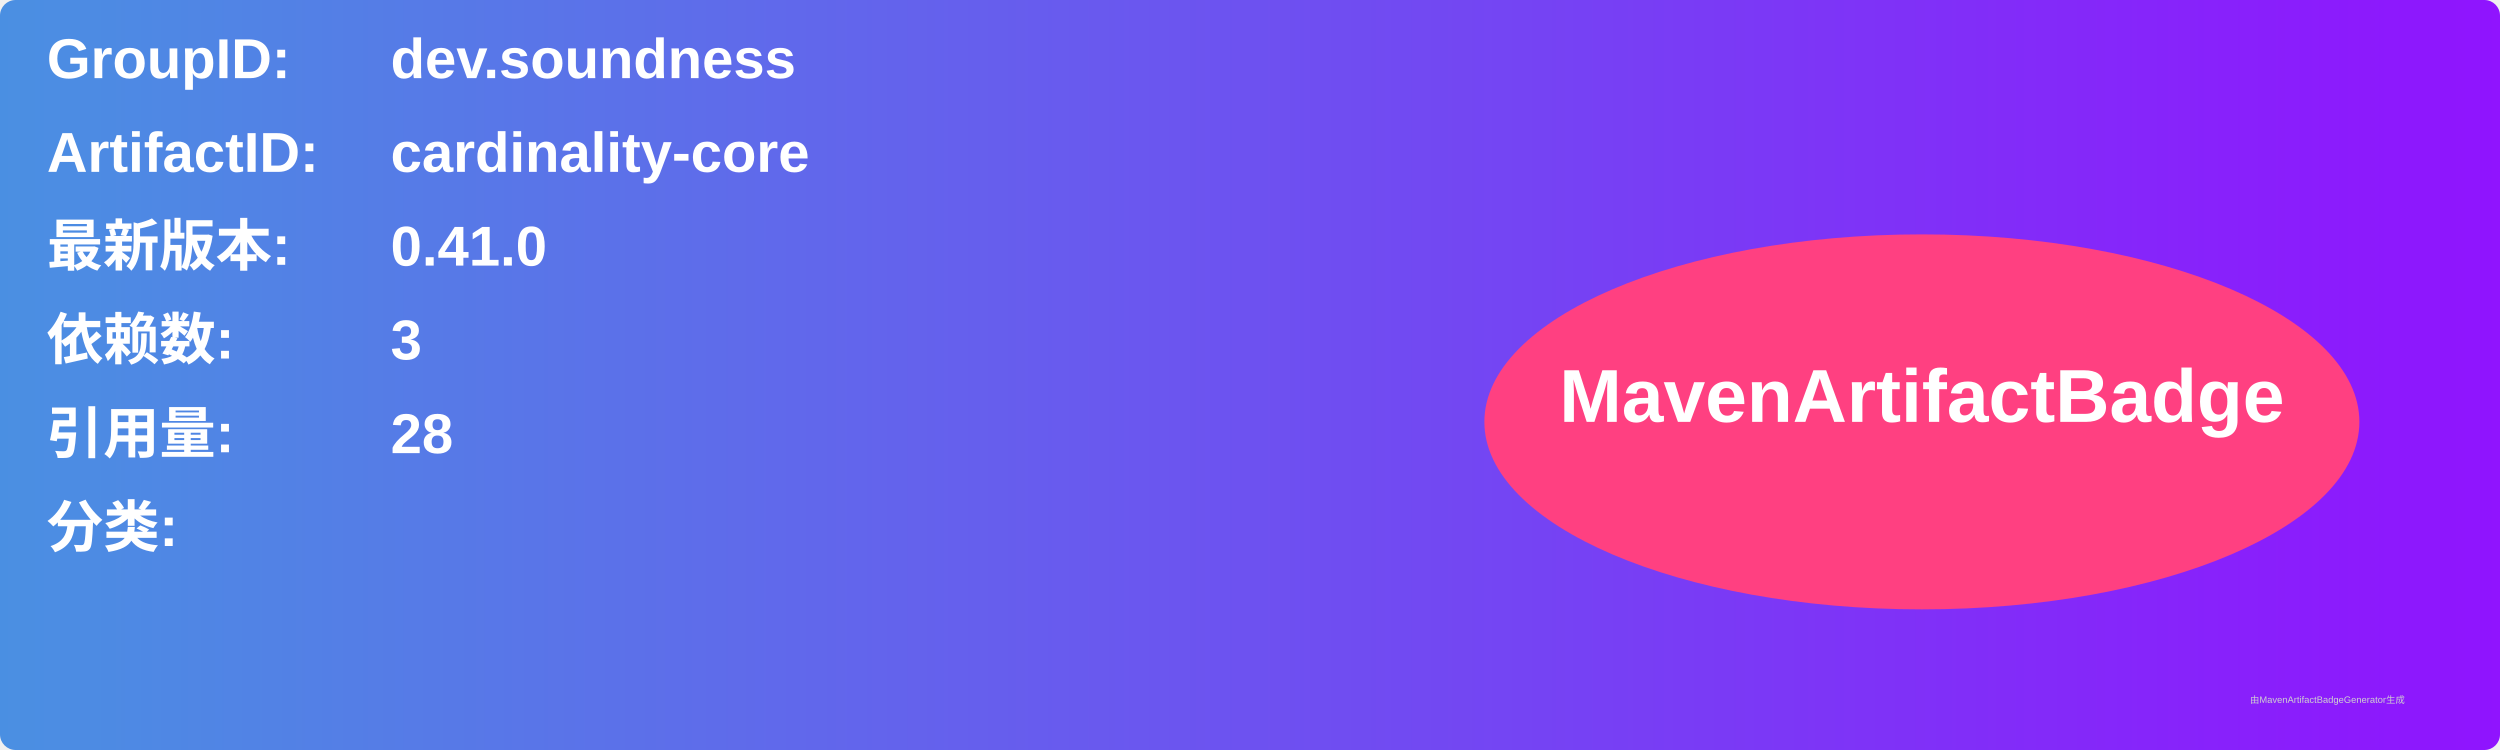
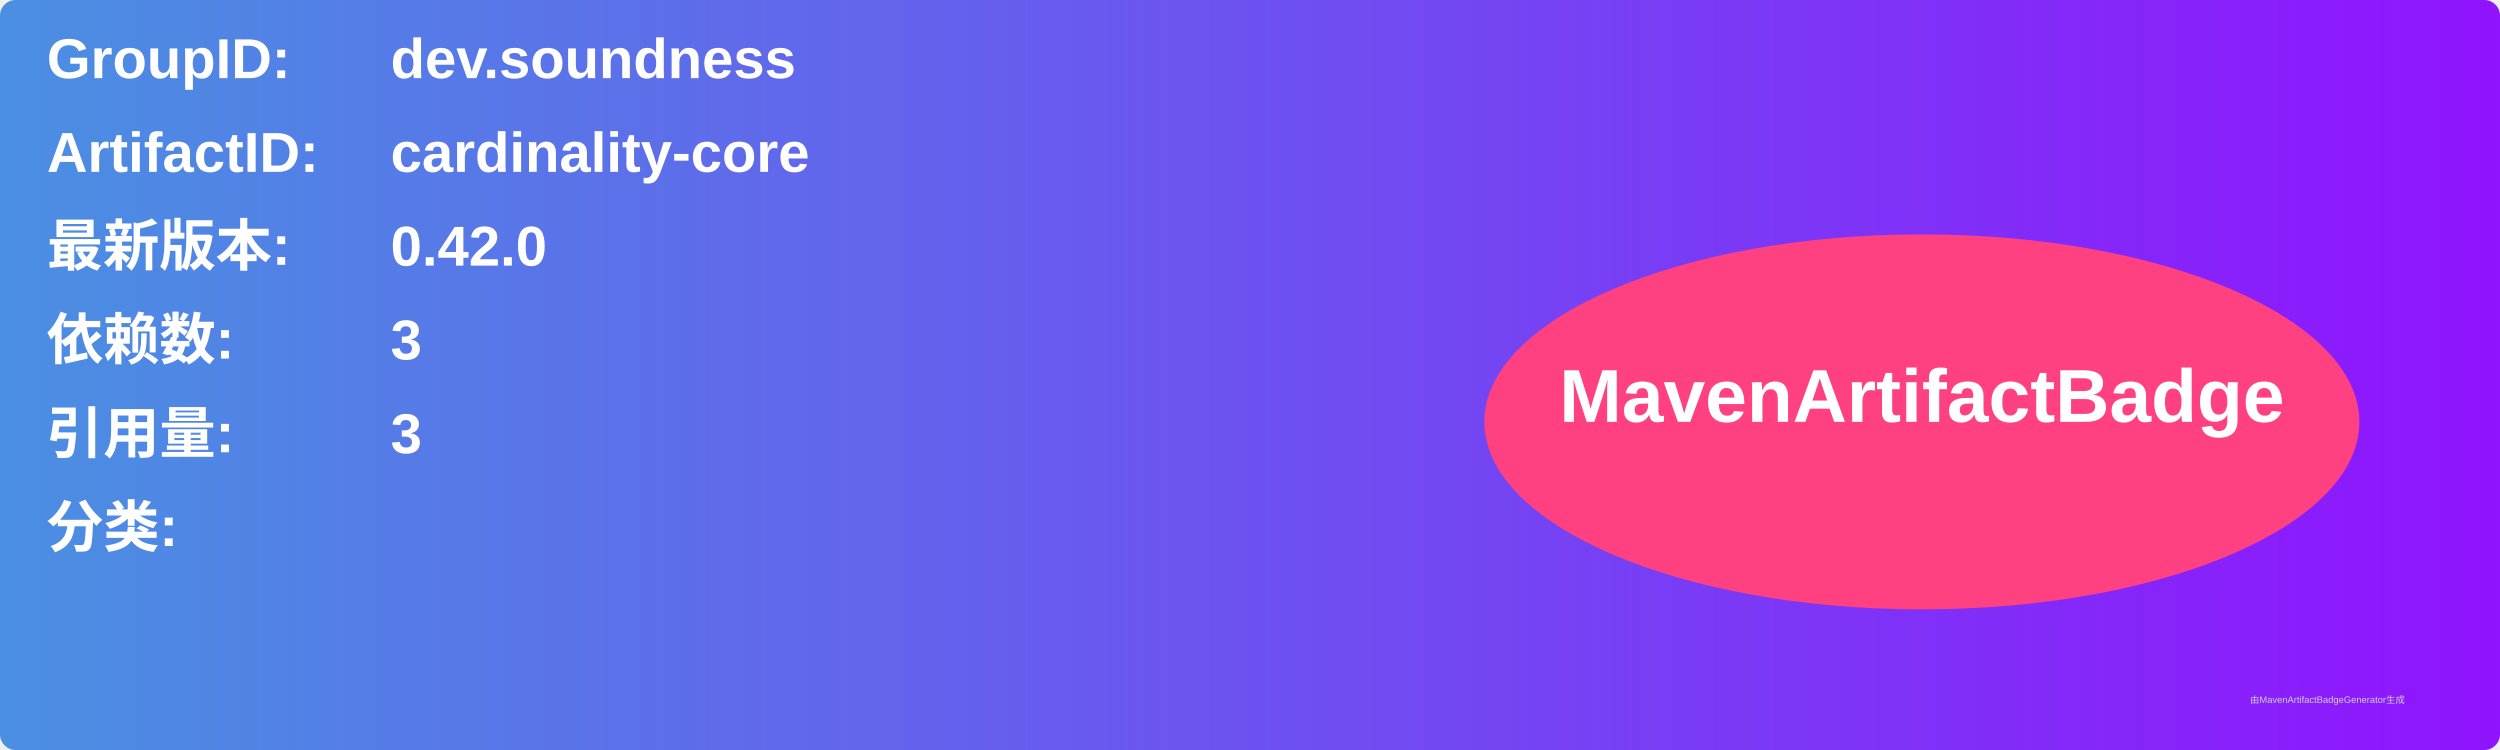
<svg xmlns="http://www.w3.org/2000/svg" width="800" height="240" viewBox="0 0 800 240">
  <linearGradient id="grad" x1="0%" y1="0%" x2="100%" y2="0%">
    <stop offset="0%" stop-color="#4a90e2" />
    <stop offset="100%" stop-color="#9013fe" />
  </linearGradient>
  <rect width="100%" height="100%" rx="5" ry="5" fill="url(#grad)" />
  <g transform="translate(15, 15)">
    <text x="0" y="10" font-family="Arial" font-size="18" fill="white" font-weight="bold" width="260">GroupID:</text>
    <text x="110" y="10" font-family="Arial" font-size="18" fill="white" font-weight="bold" width="460">dev.soundness</text>
    <text x="0" y="40" font-family="Arial" font-size="18" fill="white" font-weight="bold" width="260">ArtifactID:</text>
    <text x="110" y="40" font-family="Arial" font-size="18" fill="white" font-weight="bold" width="460">cardinality-core</text>
    <text x="0" y="70" font-family="Arial" font-size="18" fill="white" font-weight="bold">最新版本:</text>
    <text x="110" y="70" font-family="Arial" font-size="18" fill="white" font-weight="bold">
-       <tspan font-weight="bold">0.41.0</tspan>
+       <tspan font-weight="bold">0.42.0</tspan>
    </text>
    <text x="0" y="100" font-family="Arial" font-size="18" fill="white" font-weight="bold">依赖数: </text>
    <text x="110" y="100" font-family="Arial" font-size="18" fill="white">
      <tspan font-weight="bold">3</tspan>
    </text>
    <text x="0" y="130" font-family="Arial" font-size="18" fill="white" font-weight="bold">引用量: </text>
    <text x="110" y="130" font-family="Arial" font-size="18" fill="white">
-       <tspan font-weight="bold">28</tspan>
+       <tspan font-weight="bold">3</tspan>
    </text>
    <text x="0" y="160" font-family="Arial" font-size="18" fill="white" font-weight="bold">分类:</text>
    <text x="10" y="190" font-family="Arial" font-size="10" fill="white">
      <tspan font-weight="bold" />
    </text>
    <ellipse cx="600" cy="120" rx="140" ry="60" fill="#ff4081" />
    <text x="600" y="120" text-anchor="middle" font-family="Arial" font-size="24" fill="white" font-weight="bold">MavenArtifactBadge</text>
  </g>
  <text x="720" y="225" font-family="Arial" font-size="3" fill="#d0d0d0">由MavenArtifactBadgeGenerator生成</text>
</svg>
